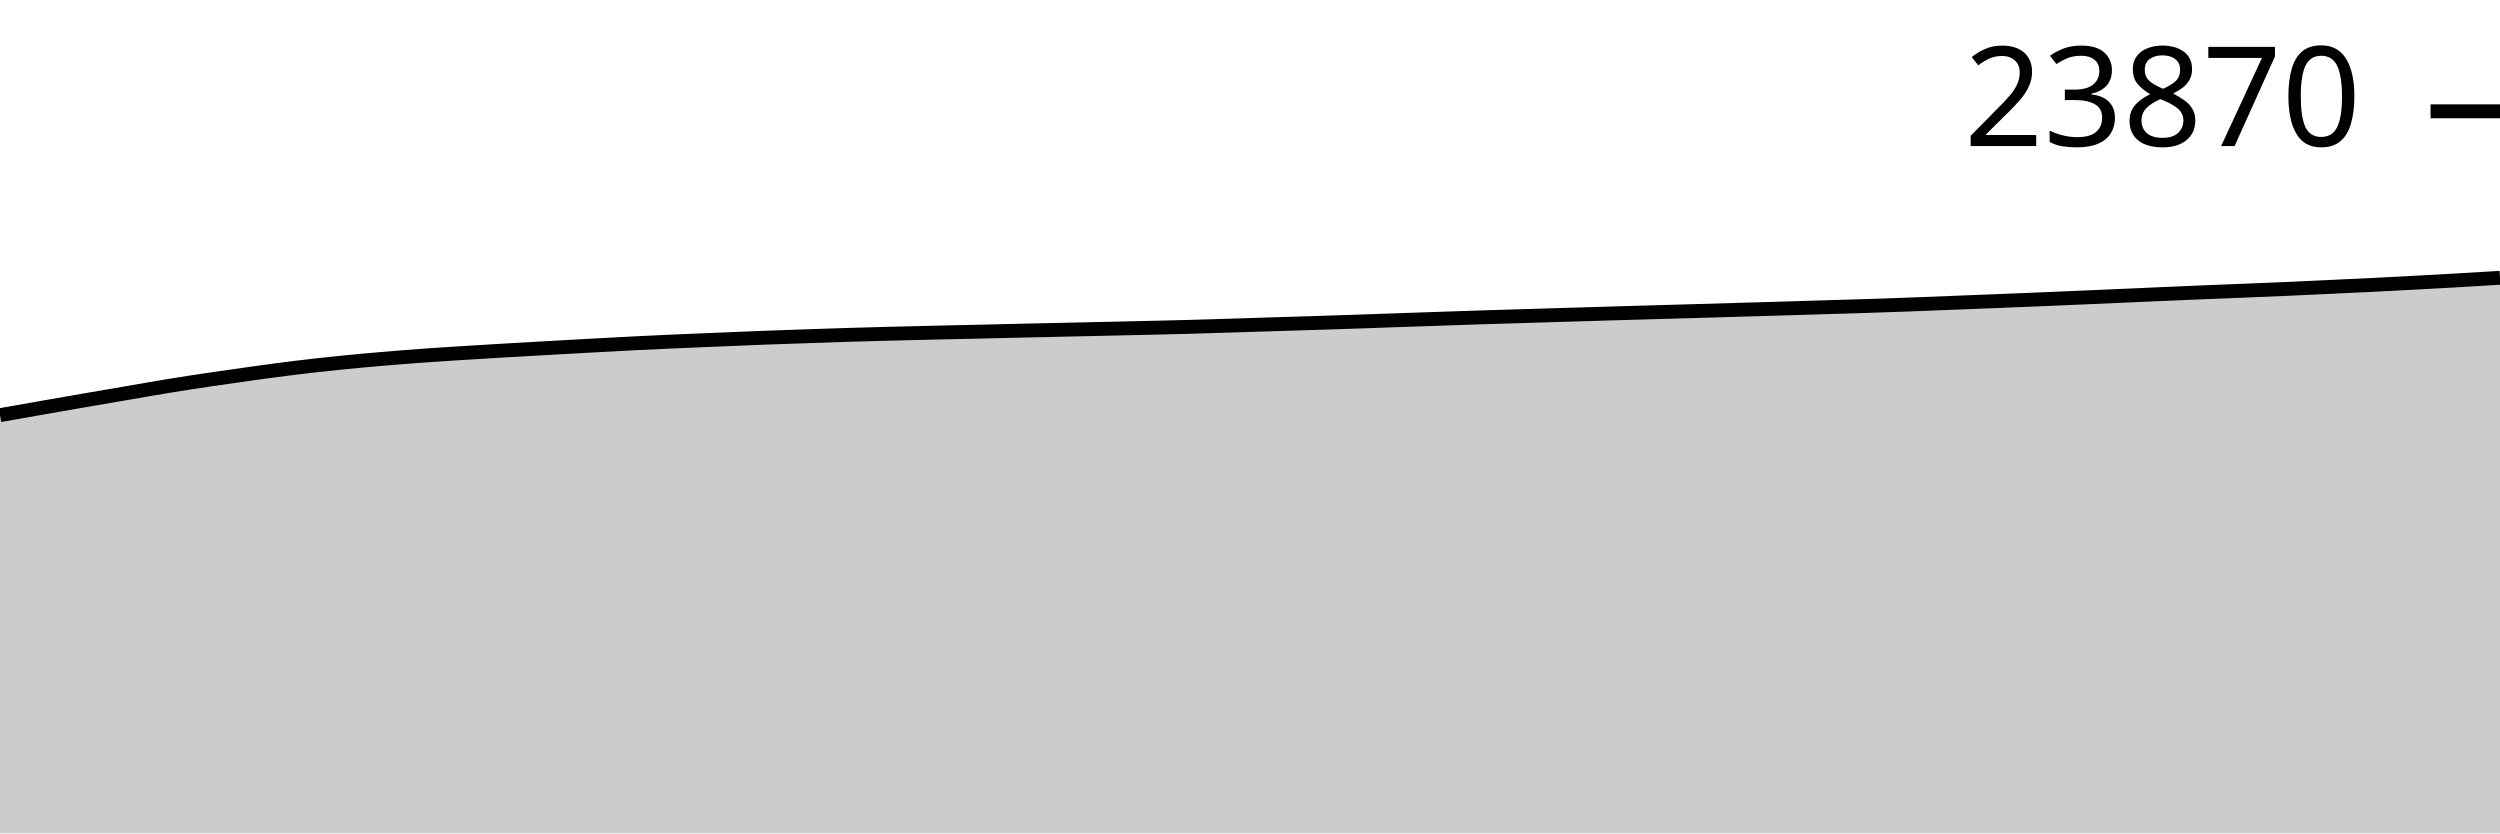
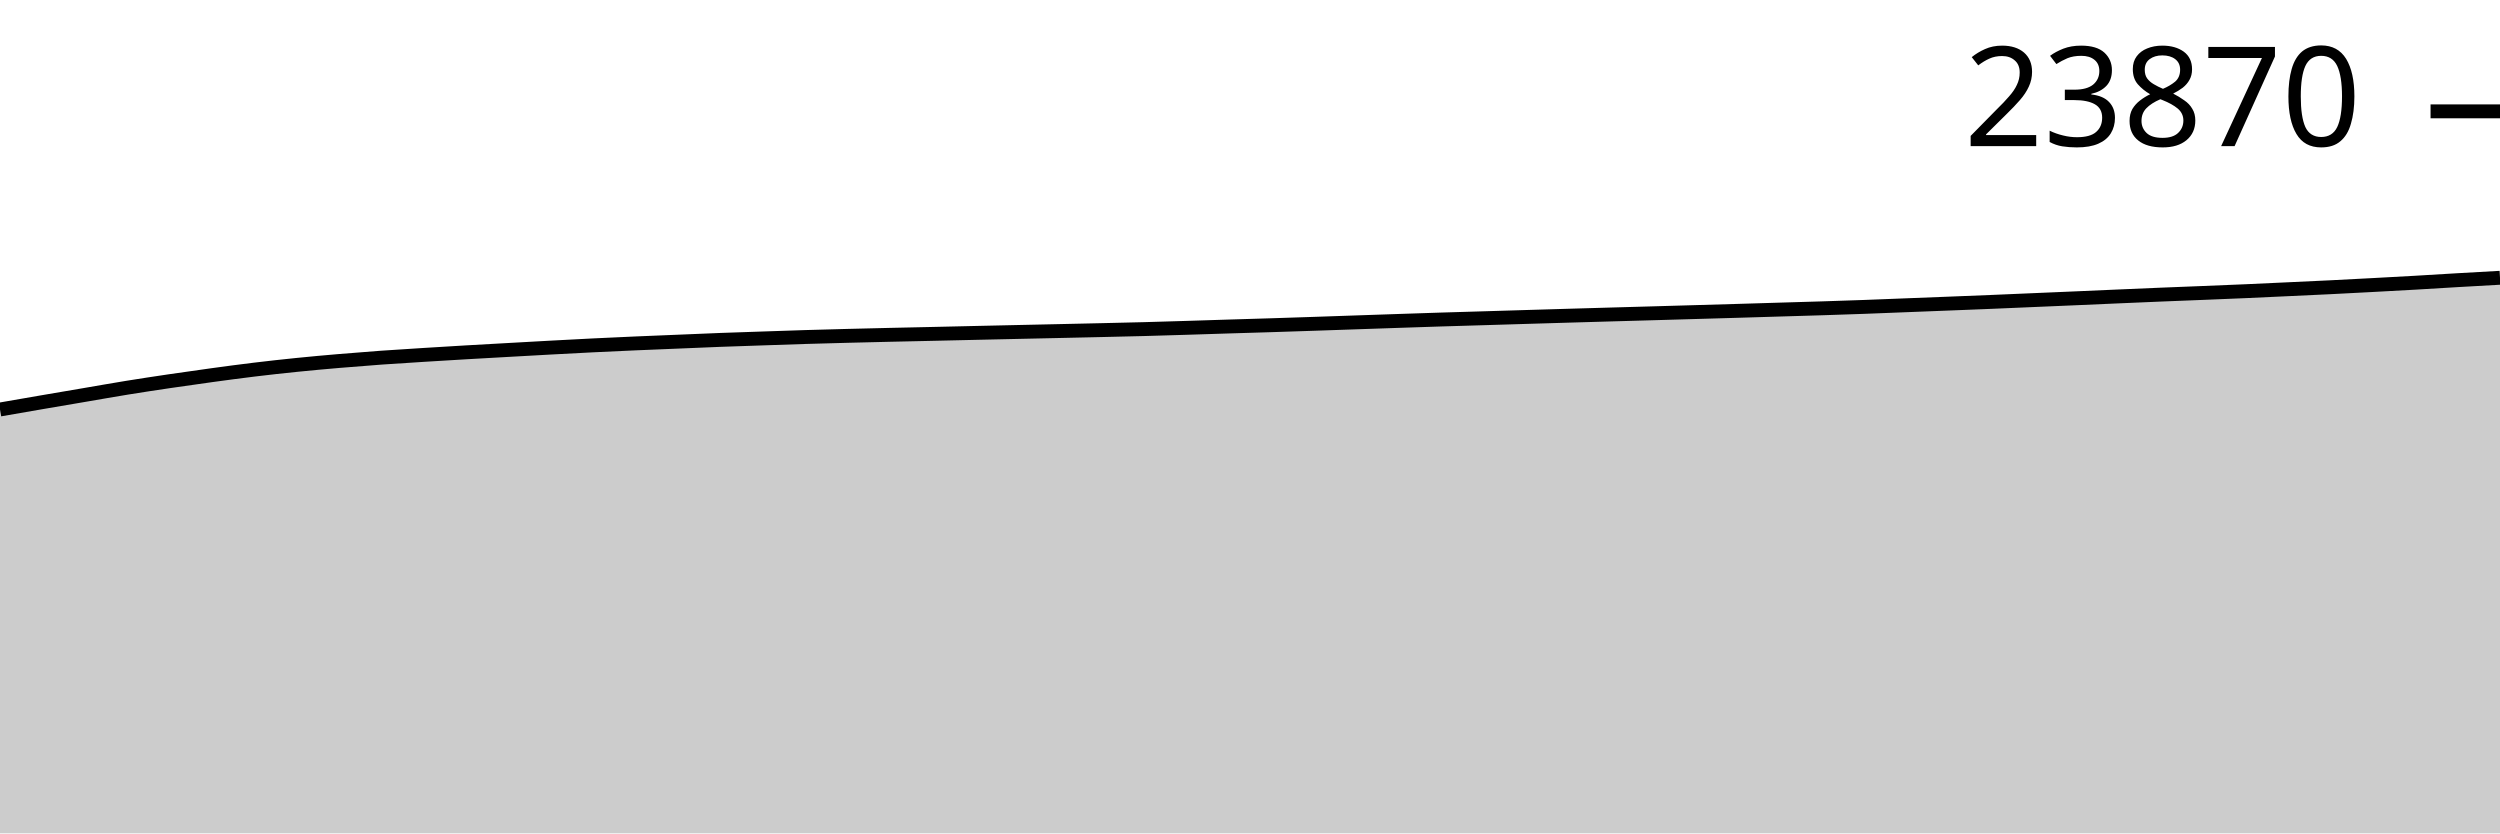
<svg xmlns="http://www.w3.org/2000/svg" viewBox="0 0 180 60">
  <g transform="translate(0,20)">
-     <path class="area" fill="rgba(0, 0, 0, 0.2)" d="M0,9.89C1.017,9.711,2.034,9.531,3.051,9.353C4.068,9.175,5.085,8.997,6.102,8.822C7.119,8.646,8.136,8.473,9.153,8.299C10.169,8.125,11.186,7.943,12.203,7.777C13.22,7.611,14.237,7.457,15.254,7.306C16.271,7.154,17.288,7.009,18.305,6.87C19.322,6.73,20.339,6.593,21.356,6.469C22.373,6.345,23.39,6.232,24.407,6.128C25.424,6.024,26.441,5.932,27.458,5.845C28.475,5.757,29.492,5.677,30.508,5.604C31.525,5.53,32.542,5.469,33.559,5.404C34.576,5.34,35.593,5.278,36.61,5.219C37.627,5.159,38.644,5.103,39.661,5.046C40.678,4.989,41.695,4.931,42.712,4.876C43.729,4.82,44.746,4.764,45.763,4.714C46.78,4.663,47.797,4.617,48.814,4.572C49.831,4.528,50.847,4.488,51.864,4.446C52.881,4.404,53.898,4.359,54.915,4.32C55.932,4.281,56.949,4.248,57.966,4.214C58.983,4.179,60,4.143,61.017,4.112C62.034,4.081,63.051,4.054,64.068,4.028C65.085,4.001,66.102,3.976,67.119,3.953C68.136,3.929,69.153,3.909,70.169,3.886C71.186,3.863,72.203,3.839,73.22,3.815C74.237,3.792,75.254,3.769,76.271,3.747C77.288,3.724,78.305,3.703,79.322,3.68C80.339,3.658,81.356,3.635,82.373,3.612C83.39,3.588,84.407,3.566,85.424,3.539C86.441,3.511,87.458,3.479,88.475,3.448C89.492,3.417,90.508,3.382,91.525,3.351C92.542,3.319,93.559,3.29,94.576,3.258C95.593,3.226,96.61,3.192,97.627,3.158C98.644,3.124,99.661,3.087,100.678,3.052C101.695,3.017,102.712,2.982,103.729,2.948C104.746,2.914,105.763,2.878,106.78,2.846C107.797,2.814,108.814,2.786,109.831,2.755C110.847,2.725,111.864,2.693,112.881,2.662C113.898,2.632,114.915,2.602,115.932,2.572C116.949,2.542,117.966,2.512,118.983,2.483C120,2.454,121.017,2.426,122.034,2.397C123.051,2.368,124.068,2.338,125.085,2.308C126.102,2.279,127.119,2.25,128.136,2.22C129.153,2.19,130.169,2.157,131.186,2.127C132.203,2.096,133.22,2.069,134.237,2.036C135.254,2.004,136.271,1.969,137.288,1.932C138.305,1.895,139.322,1.852,140.339,1.813C141.356,1.773,142.373,1.733,143.39,1.693C144.407,1.653,145.424,1.613,146.441,1.571C147.458,1.529,148.475,1.484,149.492,1.441C150.508,1.397,151.525,1.354,152.542,1.31C153.559,1.266,154.576,1.219,155.593,1.175C156.61,1.131,157.627,1.087,158.644,1.045C159.661,1.003,160.678,0.964,161.695,0.923C162.712,0.882,163.729,0.841,164.746,0.797C165.763,0.752,166.78,0.703,167.797,0.655C168.814,0.608,169.831,0.562,170.847,0.511C171.864,0.461,172.881,0.406,173.898,0.352C174.915,0.297,175.932,0.242,176.949,0.184C177.966,0.125,178.983,0.063,180,0L180,40C178.983,40,177.966,40,176.949,40C175.932,40,174.915,40,173.898,40C172.881,40,171.864,40,170.847,40C169.831,40,168.814,40,167.797,40C166.78,40,165.763,40,164.746,40C163.729,40,162.712,40,161.695,40C160.678,40,159.661,40,158.644,40C157.627,40,156.61,40,155.593,40C154.576,40,153.559,40,152.542,40C151.525,40,150.508,40,149.492,40C148.475,40,147.458,40,146.441,40C145.424,40,144.407,40,143.39,40C142.373,40,141.356,40,140.339,40C139.322,40,138.305,40,137.288,40C136.271,40,135.254,40,134.237,40C133.22,40,132.203,40,131.186,40C130.169,40,129.153,40,128.136,40C127.119,40,126.102,40,125.085,40C124.068,40,123.051,40,122.034,40C121.017,40,120,40,118.983,40C117.966,40,116.949,40,115.932,40C114.915,40,113.898,40,112.881,40C111.864,40,110.847,40,109.831,40C108.814,40,107.797,40,106.78,40C105.763,40,104.746,40,103.729,40C102.712,40,101.695,40,100.678,40C99.661,40,98.644,40,97.627,40C96.61,40,95.593,40,94.576,40C93.559,40,92.542,40,91.525,40C90.508,40,89.492,40,88.475,40C87.458,40,86.441,40,85.424,40C84.407,40,83.39,40,82.373,40C81.356,40,80.339,40,79.322,40C78.305,40,77.288,40,76.271,40C75.254,40,74.237,40,73.22,40C72.203,40,71.186,40,70.169,40C69.153,40,68.136,40,67.119,40C66.102,40,65.085,40,64.068,40C63.051,40,62.034,40,61.017,40C60,40,58.983,40,57.966,40C56.949,40,55.932,40,54.915,40C53.898,40,52.881,40,51.864,40C50.847,40,49.831,40,48.814,40C47.797,40,46.78,40,45.763,40C44.746,40,43.729,40,42.712,40C41.695,40,40.678,40,39.661,40C38.644,40,37.627,40,36.61,40C35.593,40,34.576,40,33.559,40C32.542,40,31.525,40,30.508,40C29.492,40,28.475,40,27.458,40C26.441,40,25.424,40,24.407,40C23.39,40,22.373,40,21.356,40C20.339,40,19.322,40,18.305,40C17.288,40,16.271,40,15.254,40C14.237,40,13.22,40,12.203,40C11.186,40,10.169,40,9.153,40C8.136,40,7.119,40,6.102,40C5.085,40,4.068,40,3.051,40C2.034,40,1.017,40,0,40Z" />
-     <path class="line" stroke="black" fill="none" d="M0,9.89C1.017,9.711,2.034,9.531,3.051,9.353C4.068,9.175,5.085,8.997,6.102,8.822C7.119,8.646,8.136,8.473,9.153,8.299C10.169,8.125,11.186,7.943,12.203,7.777C13.22,7.611,14.237,7.457,15.254,7.306C16.271,7.154,17.288,7.009,18.305,6.87C19.322,6.73,20.339,6.593,21.356,6.469C22.373,6.345,23.39,6.232,24.407,6.128C25.424,6.024,26.441,5.932,27.458,5.845C28.475,5.757,29.492,5.677,30.508,5.604C31.525,5.53,32.542,5.469,33.559,5.404C34.576,5.34,35.593,5.278,36.61,5.219C37.627,5.159,38.644,5.103,39.661,5.046C40.678,4.989,41.695,4.931,42.712,4.876C43.729,4.82,44.746,4.764,45.763,4.714C46.78,4.663,47.797,4.617,48.814,4.572C49.831,4.528,50.847,4.488,51.864,4.446C52.881,4.404,53.898,4.359,54.915,4.32C55.932,4.281,56.949,4.248,57.966,4.214C58.983,4.179,60,4.143,61.017,4.112C62.034,4.081,63.051,4.054,64.068,4.028C65.085,4.001,66.102,3.976,67.119,3.953C68.136,3.929,69.153,3.909,70.169,3.886C71.186,3.863,72.203,3.839,73.22,3.815C74.237,3.792,75.254,3.769,76.271,3.747C77.288,3.724,78.305,3.703,79.322,3.68C80.339,3.658,81.356,3.635,82.373,3.612C83.39,3.588,84.407,3.566,85.424,3.539C86.441,3.511,87.458,3.479,88.475,3.448C89.492,3.417,90.508,3.382,91.525,3.351C92.542,3.319,93.559,3.29,94.576,3.258C95.593,3.226,96.61,3.192,97.627,3.158C98.644,3.124,99.661,3.087,100.678,3.052C101.695,3.017,102.712,2.982,103.729,2.948C104.746,2.914,105.763,2.878,106.78,2.846C107.797,2.814,108.814,2.786,109.831,2.755C110.847,2.725,111.864,2.693,112.881,2.662C113.898,2.632,114.915,2.602,115.932,2.572C116.949,2.542,117.966,2.512,118.983,2.483C120,2.454,121.017,2.426,122.034,2.397C123.051,2.368,124.068,2.338,125.085,2.308C126.102,2.279,127.119,2.25,128.136,2.22C129.153,2.19,130.169,2.157,131.186,2.127C132.203,2.096,133.22,2.069,134.237,2.036C135.254,2.004,136.271,1.969,137.288,1.932C138.305,1.895,139.322,1.852,140.339,1.813C141.356,1.773,142.373,1.733,143.39,1.693C144.407,1.653,145.424,1.613,146.441,1.571C147.458,1.529,148.475,1.484,149.492,1.441C150.508,1.397,151.525,1.354,152.542,1.31C153.559,1.266,154.576,1.219,155.593,1.175C156.61,1.131,157.627,1.087,158.644,1.045C159.661,1.003,160.678,0.964,161.695,0.923C162.712,0.882,163.729,0.841,164.746,0.797C165.763,0.752,166.78,0.703,167.797,0.655C168.814,0.608,169.831,0.562,170.847,0.511C171.864,0.461,172.881,0.406,173.898,0.352C174.915,0.297,175.932,0.242,176.949,0.184C177.966,0.125,178.983,0.063,180,0" />
-     <path class="axis-ceiling" stroke-width="1" stroke="black" fill="none" d="M175,-11.986L180,-11.986" />
-     <text class="axis-ceiling-label" font-family="sans-serif" text-anchor="end" font-size="10px" x="170" y="-9.486">23870</text>
+     <path class="area" fill="rgba(0, 0, 0, 0.2)" d="M0,9.484C1.017,9.307,2.034,9.13,3.051,8.955C4.068,8.781,5.085,8.609,6.102,8.435C7.119,8.262,8.136,8.08,9.153,7.915C10.169,7.75,11.186,7.597,12.203,7.446C13.22,7.295,14.237,7.151,15.254,7.012C16.271,6.873,17.288,6.736,18.305,6.613C19.322,6.49,20.339,6.377,21.356,6.274C22.373,6.17,23.39,6.079,24.407,5.992C25.424,5.905,26.441,5.825,27.458,5.751C28.475,5.678,29.492,5.617,30.508,5.553C31.525,5.489,32.542,5.428,33.559,5.368C34.576,5.309,35.593,5.253,36.61,5.196C37.627,5.139,38.644,5.082,39.661,5.026C40.678,4.971,41.695,4.916,42.712,4.866C43.729,4.815,44.746,4.769,45.763,4.725C46.78,4.68,47.797,4.641,48.814,4.599C49.831,4.557,50.847,4.512,51.864,4.473C52.881,4.435,53.898,4.402,54.915,4.368C55.932,4.333,56.949,4.297,57.966,4.266C58.983,4.235,60,4.209,61.017,4.182C62.034,4.156,63.051,4.131,64.068,4.108C65.085,4.084,66.102,4.064,67.119,4.041C68.136,4.019,69.153,3.994,70.169,3.971C71.186,3.948,72.203,3.925,73.22,3.903C74.237,3.88,75.254,3.859,76.271,3.836C77.288,3.814,78.305,3.792,79.322,3.768C80.339,3.745,81.356,3.723,82.373,3.695C83.39,3.668,84.407,3.636,85.424,3.605C86.441,3.574,87.458,3.54,88.475,3.508C89.492,3.477,90.508,3.448,91.525,3.416C92.542,3.384,93.559,3.351,94.576,3.316C95.593,3.282,96.61,3.246,97.627,3.211C98.644,3.176,99.661,3.141,100.678,3.107C101.695,3.073,102.712,3.038,103.729,3.006C104.746,2.974,105.763,2.946,106.78,2.915C107.797,2.885,108.814,2.853,109.831,2.823C110.847,2.792,111.864,2.762,112.881,2.732C113.898,2.703,114.915,2.673,115.932,2.644C116.949,2.615,117.966,2.587,118.983,2.558C120,2.529,121.017,2.5,122.034,2.47C123.051,2.441,124.068,2.412,125.085,2.382C126.102,2.352,127.119,2.32,128.136,2.29C129.153,2.259,130.169,2.232,131.186,2.199C132.203,2.167,133.22,2.133,134.237,2.096C135.254,2.059,136.271,2.016,137.288,1.977C138.305,1.937,139.322,1.898,140.339,1.858C141.356,1.818,142.373,1.778,143.39,1.736C144.407,1.695,145.424,1.65,146.441,1.606C147.458,1.563,148.475,1.52,149.492,1.476C150.508,1.432,151.525,1.386,152.542,1.342C153.559,1.298,154.576,1.254,155.593,1.212C156.61,1.17,157.627,1.132,158.644,1.091C159.661,1.05,160.678,1.01,161.695,0.965C162.712,0.921,163.729,0.872,164.746,0.824C165.763,0.777,166.78,0.731,167.797,0.681C168.814,0.631,169.831,0.577,170.847,0.522C171.864,0.468,172.881,0.413,173.898,0.355C174.915,0.296,175.932,0.231,176.949,0.172C177.966,0.113,178.983,0.056,180,0L180,40C178.983,40,177.966,40,176.949,40C175.932,40,174.915,40,173.898,40C172.881,40,171.864,40,170.847,40C169.831,40,168.814,40,167.797,40C166.78,40,165.763,40,164.746,40C163.729,40,162.712,40,161.695,40C160.678,40,159.661,40,158.644,40C157.627,40,156.61,40,155.593,40C154.576,40,153.559,40,152.542,40C151.525,40,150.508,40,149.492,40C148.475,40,147.458,40,146.441,40C145.424,40,144.407,40,143.39,40C142.373,40,141.356,40,140.339,40C139.322,40,138.305,40,137.288,40C136.271,40,135.254,40,134.237,40C133.22,40,132.203,40,131.186,40C130.169,40,129.153,40,128.136,40C127.119,40,126.102,40,125.085,40C124.068,40,123.051,40,122.034,40C121.017,40,120,40,118.983,40C117.966,40,116.949,40,115.932,40C114.915,40,113.898,40,112.881,40C111.864,40,110.847,40,109.831,40C108.814,40,107.797,40,106.78,40C105.763,40,104.746,40,103.729,40C102.712,40,101.695,40,100.678,40C99.661,40,98.644,40,97.627,40C96.61,40,95.593,40,94.576,40C93.559,40,92.542,40,91.525,40C90.508,40,89.492,40,88.475,40C87.458,40,86.441,40,85.424,40C84.407,40,83.39,40,82.373,40C81.356,40,80.339,40,79.322,40C78.305,40,77.288,40,76.271,40C75.254,40,74.237,40,73.22,40C72.203,40,71.186,40,70.169,40C69.153,40,68.136,40,67.119,40C66.102,40,65.085,40,64.068,40C63.051,40,62.034,40,61.017,40C60,40,58.983,40,57.966,40C56.949,40,55.932,40,54.915,40C53.898,40,52.881,40,51.864,40C50.847,40,49.831,40,48.814,40C47.797,40,46.78,40,45.763,40C44.746,40,43.729,40,42.712,40C41.695,40,40.678,40,39.661,40C38.644,40,37.627,40,36.61,40C35.593,40,34.576,40,33.559,40C32.542,40,31.525,40,30.508,40C29.492,40,28.475,40,27.458,40C26.441,40,25.424,40,24.407,40C23.39,40,22.373,40,21.356,40C20.339,40,19.322,40,18.305,40C17.288,40,16.271,40,15.254,40C14.237,40,13.22,40,12.203,40C11.186,40,10.169,40,9.153,40C8.136,40,7.119,40,6.102,40C5.085,40,4.068,40,3.051,40C2.034,40,1.017,40,0,40Z" />
+     <path class="line" stroke="black" fill="none" d="M0,9.484C1.017,9.307,2.034,9.13,3.051,8.955C4.068,8.781,5.085,8.609,6.102,8.435C7.119,8.262,8.136,8.08,9.153,7.915C10.169,7.75,11.186,7.597,12.203,7.446C13.22,7.295,14.237,7.151,15.254,7.012C16.271,6.873,17.288,6.736,18.305,6.613C19.322,6.49,20.339,6.377,21.356,6.274C22.373,6.17,23.39,6.079,24.407,5.992C25.424,5.905,26.441,5.825,27.458,5.751C28.475,5.678,29.492,5.617,30.508,5.553C31.525,5.489,32.542,5.428,33.559,5.368C34.576,5.309,35.593,5.253,36.61,5.196C37.627,5.139,38.644,5.082,39.661,5.026C40.678,4.971,41.695,4.916,42.712,4.866C43.729,4.815,44.746,4.769,45.763,4.725C46.78,4.68,47.797,4.641,48.814,4.599C49.831,4.557,50.847,4.512,51.864,4.473C52.881,4.435,53.898,4.402,54.915,4.368C55.932,4.333,56.949,4.297,57.966,4.266C58.983,4.235,60,4.209,61.017,4.182C62.034,4.156,63.051,4.131,64.068,4.108C65.085,4.084,66.102,4.064,67.119,4.041C68.136,4.019,69.153,3.994,70.169,3.971C71.186,3.948,72.203,3.925,73.22,3.903C74.237,3.88,75.254,3.859,76.271,3.836C77.288,3.814,78.305,3.792,79.322,3.768C80.339,3.745,81.356,3.723,82.373,3.695C83.39,3.668,84.407,3.636,85.424,3.605C86.441,3.574,87.458,3.54,88.475,3.508C89.492,3.477,90.508,3.448,91.525,3.416C92.542,3.384,93.559,3.351,94.576,3.316C95.593,3.282,96.61,3.246,97.627,3.211C98.644,3.176,99.661,3.141,100.678,3.107C101.695,3.073,102.712,3.038,103.729,3.006C104.746,2.974,105.763,2.946,106.78,2.915C107.797,2.885,108.814,2.853,109.831,2.823C110.847,2.792,111.864,2.762,112.881,2.732C113.898,2.703,114.915,2.673,115.932,2.644C116.949,2.615,117.966,2.587,118.983,2.558C120,2.529,121.017,2.5,122.034,2.47C123.051,2.441,124.068,2.412,125.085,2.382C126.102,2.352,127.119,2.32,128.136,2.29C129.153,2.259,130.169,2.232,131.186,2.199C132.203,2.167,133.22,2.133,134.237,2.096C135.254,2.059,136.271,2.016,137.288,1.977C138.305,1.937,139.322,1.898,140.339,1.858C141.356,1.818,142.373,1.778,143.39,1.736C144.407,1.695,145.424,1.65,146.441,1.606C147.458,1.563,148.475,1.52,149.492,1.476C150.508,1.432,151.525,1.386,152.542,1.342C153.559,1.298,154.576,1.254,155.593,1.212C156.61,1.17,157.627,1.132,158.644,1.091C159.661,1.05,160.678,1.01,161.695,0.965C162.712,0.921,163.729,0.872,164.746,0.824C165.763,0.777,166.78,0.731,167.797,0.681C168.814,0.631,169.831,0.577,170.847,0.522C171.864,0.468,172.881,0.413,173.898,0.355C174.915,0.296,175.932,0.231,176.949,0.172C177.966,0.113,178.983,0.056,180,0" />
+     <path class="axis-ceiling" stroke-width="1" stroke="black" fill="none" d="M175,-11.983L180,-11.983" />
+     <text class="axis-ceiling-label" font-family="sans-serif" text-anchor="end" font-size="10px" x="170" y="-9.483">23870</text>
  </g>
</svg>
